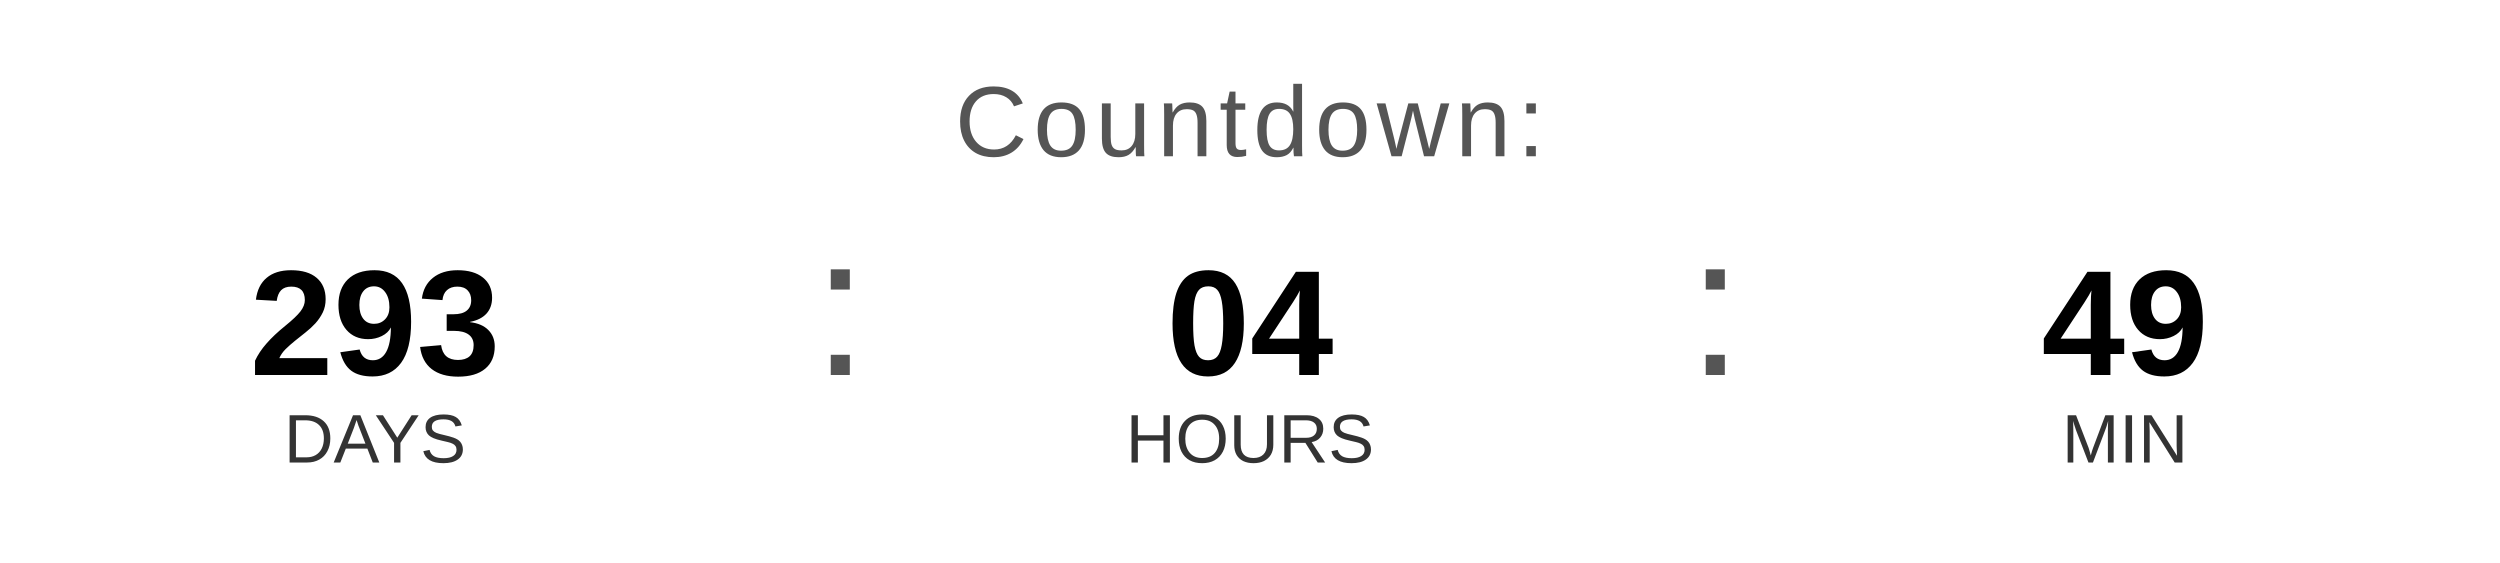
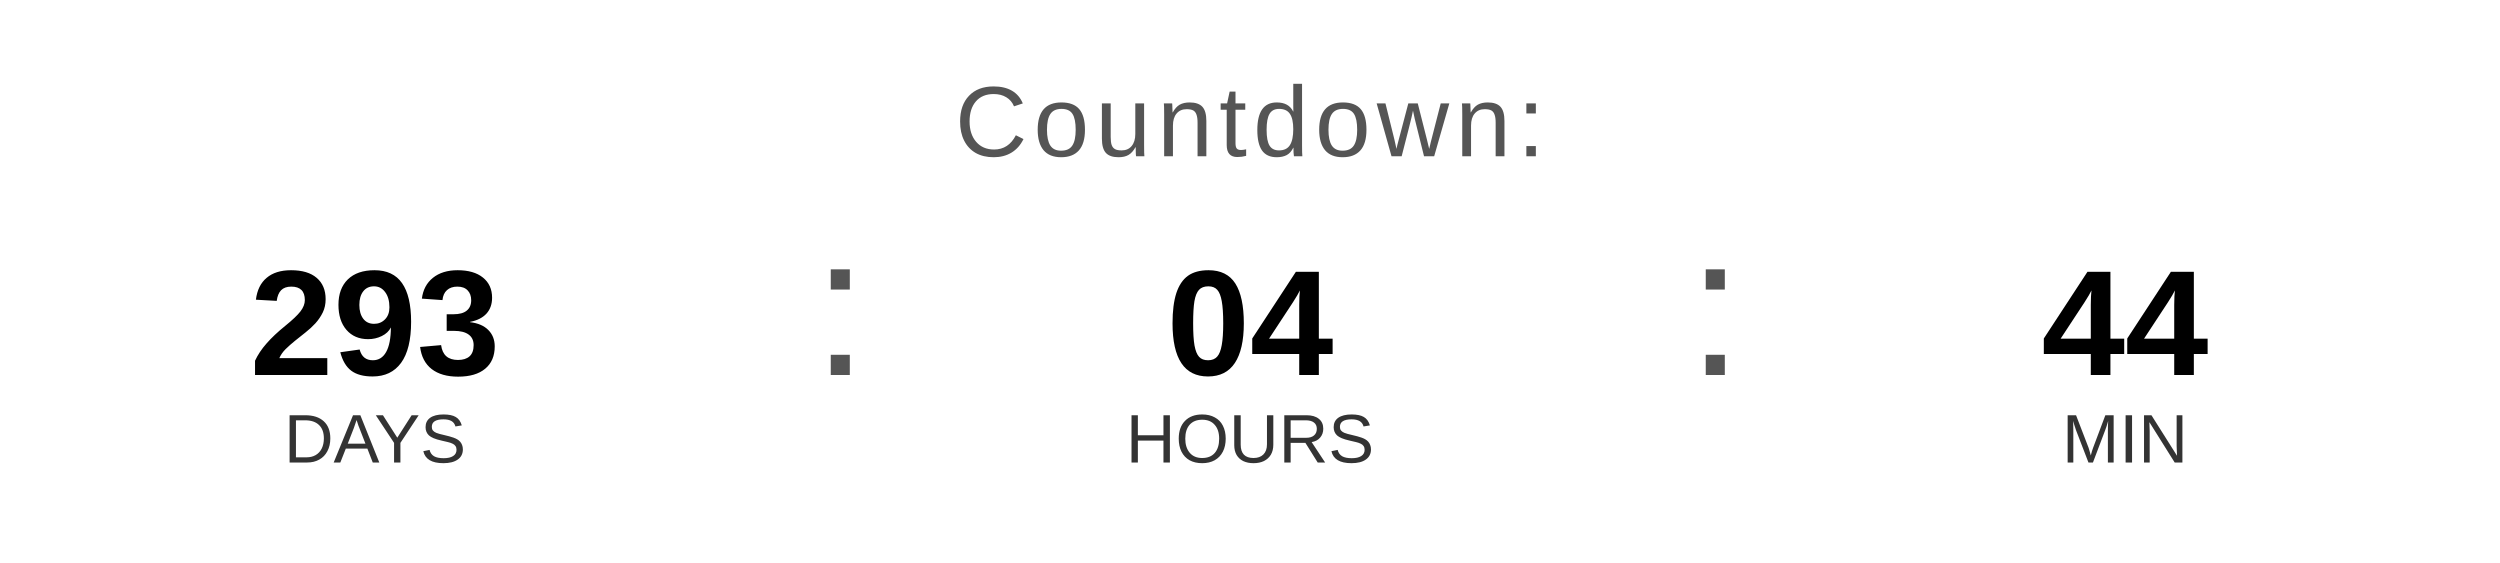
<svg xmlns="http://www.w3.org/2000/svg" width="400" height="90" viewBox="0 0 400 90">
  <text x="200" y="25" font-family="Arial, Helvetica, sans-serif" font-size="16" fill="#555555" text-anchor="middle" letter-spacing="1">
    Countdown:
  </text>
  <text x="60" y="60" font-family="Arial, Helvetica, sans-serif" font-size="24" font-weight="bold" fill="#000000" text-anchor="middle">293</text>
  <text x="60" y="74" font-family="Arial, Helvetica, sans-serif" font-size="11" fill="#333333" text-anchor="middle">DAYS</text>
  <text x="130" y="60" font-family="Arial, sans-serif" font-size="32" fill="#555555">:</text>
  <text x="200" y="60" font-family="Arial, Helvetica, sans-serif" font-size="24" font-weight="bold" fill="#000000" text-anchor="middle">04</text>
  <text x="200" y="74" font-family="Arial, Helvetica, sans-serif" font-size="11" fill="#333333" text-anchor="middle">HOURS</text>
  <text x="270" y="60" font-family="Arial, sans-serif" font-size="32" fill="#555555">:</text>
-   <text x="340" y="60" font-family="Arial, Helvetica, sans-serif" font-size="24" font-weight="bold" fill="#000000" text-anchor="middle">49</text>
+   <text x="340" y="60" font-family="Arial, Helvetica, sans-serif" font-size="24" font-weight="bold" fill="#000000" text-anchor="middle">44</text>
  <text x="340" y="74" font-family="Arial, Helvetica, sans-serif" font-size="11" fill="#333333" text-anchor="middle">MIN</text>
</svg>
